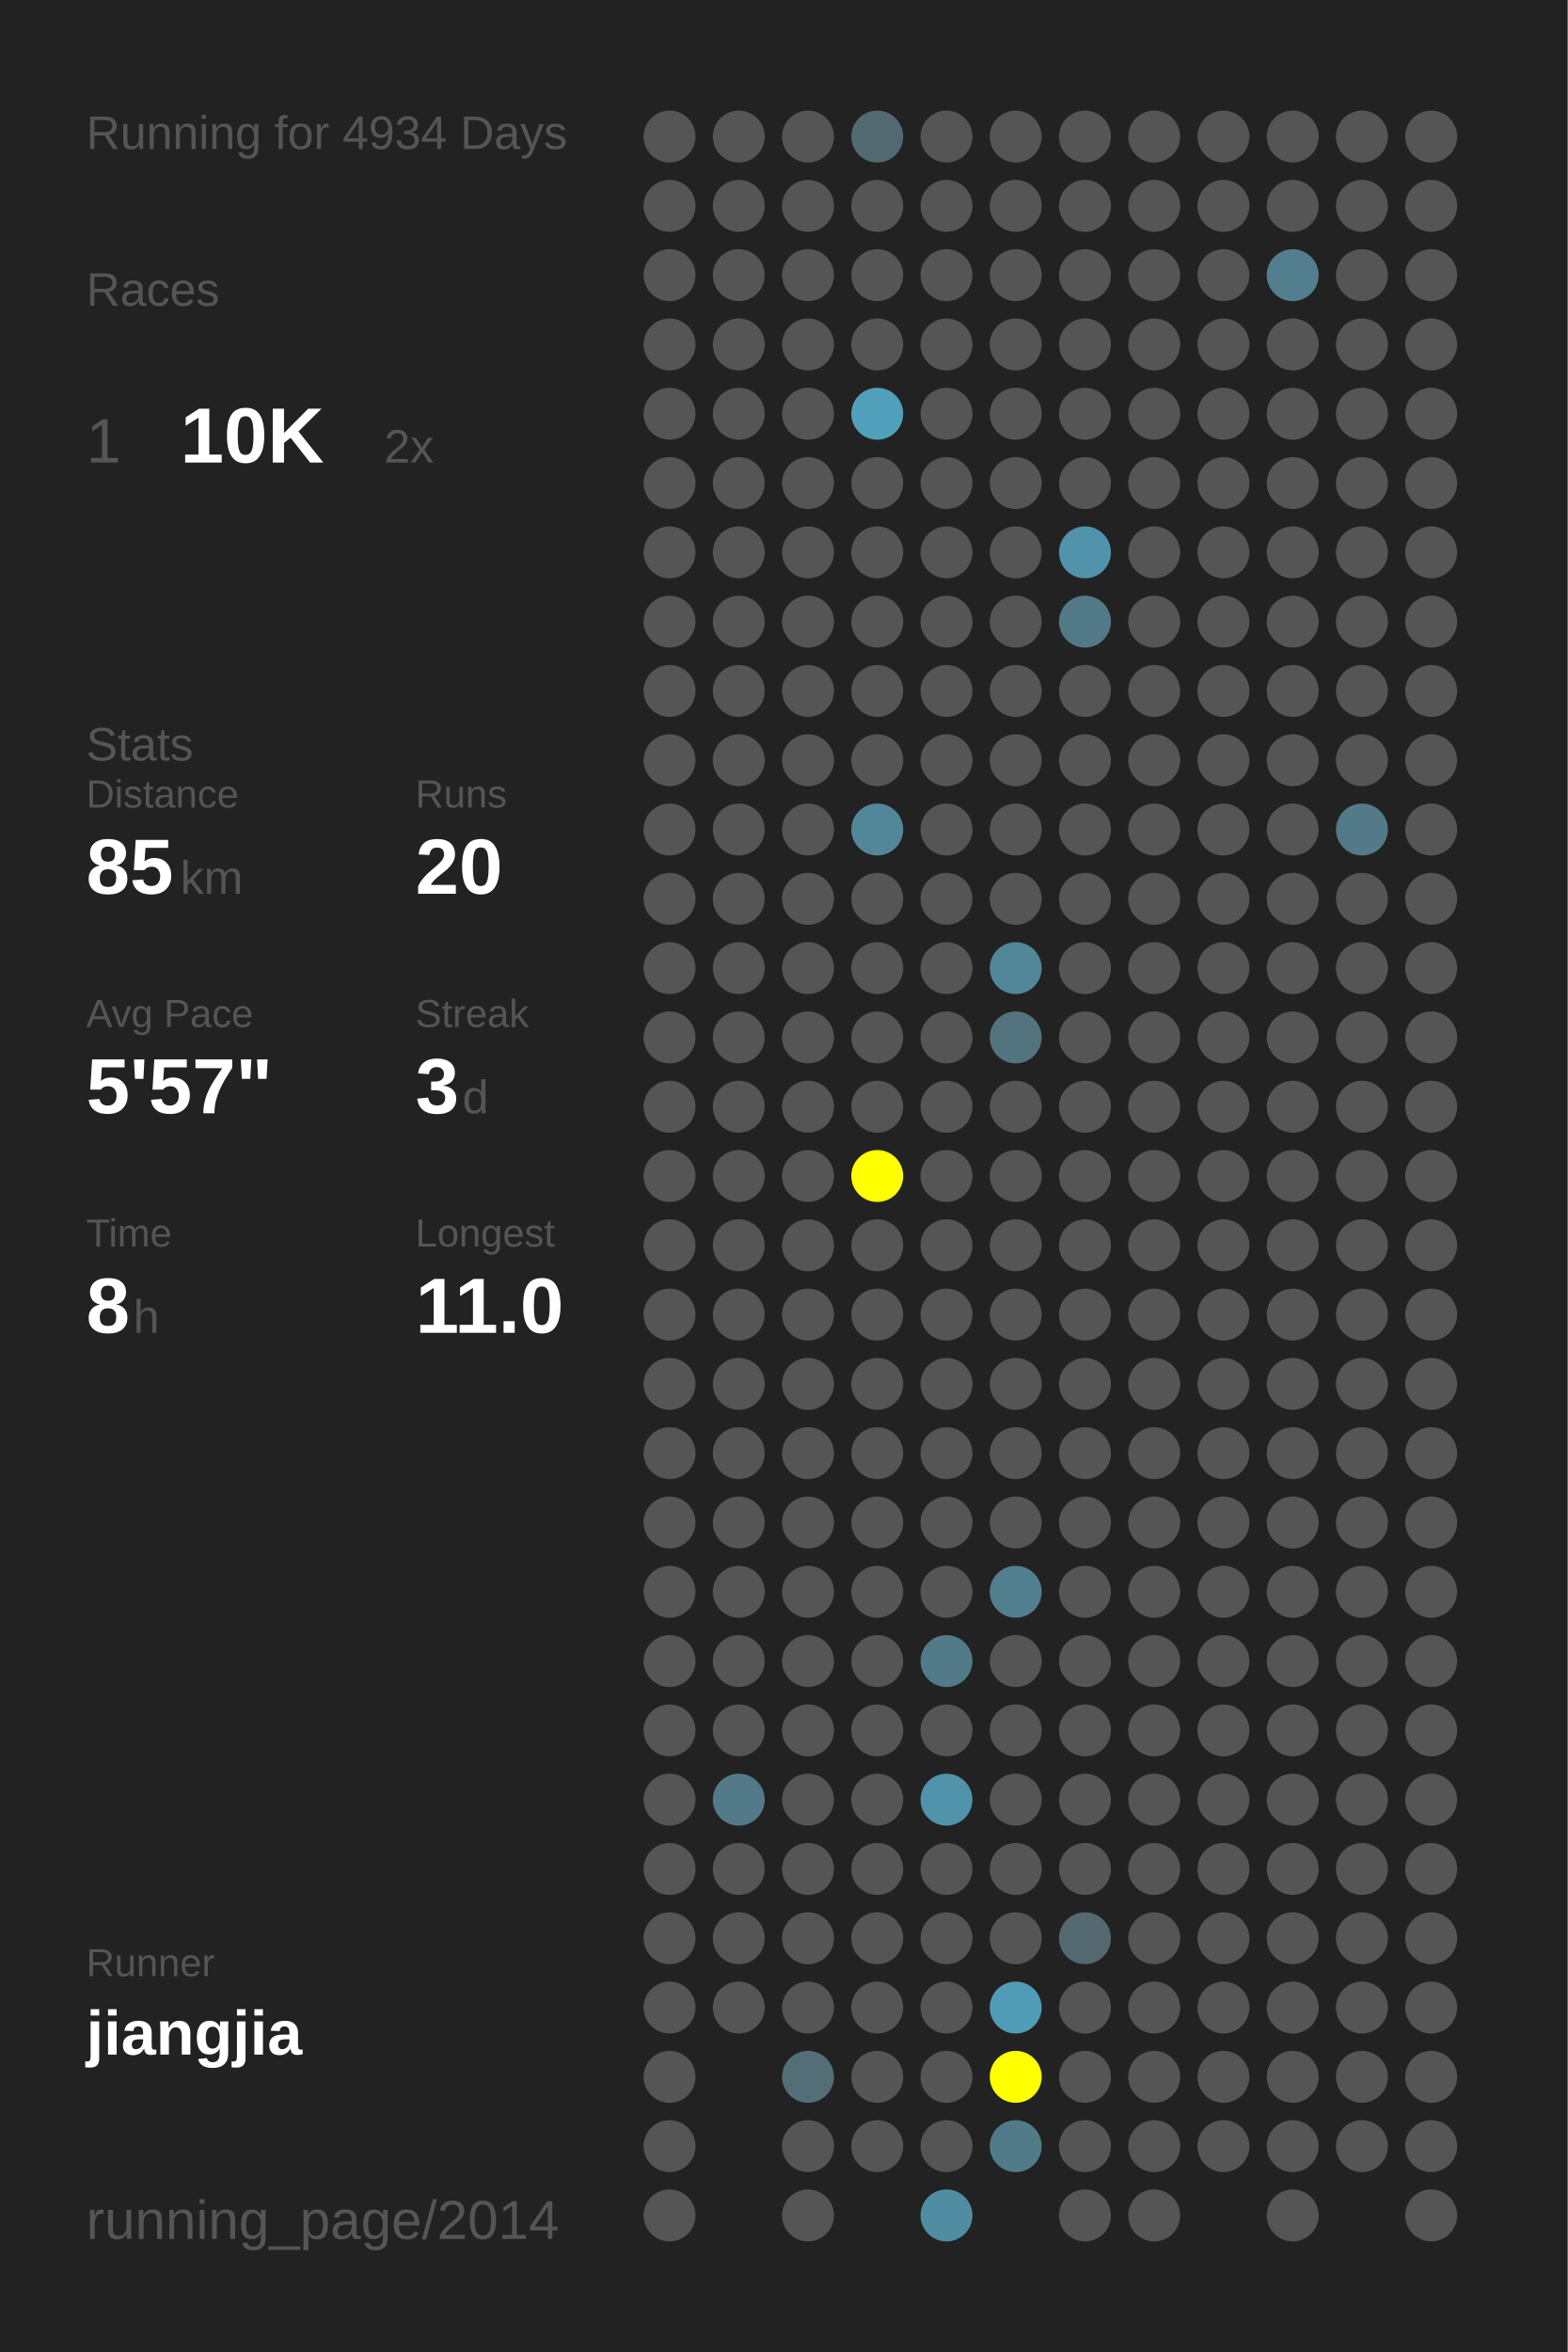
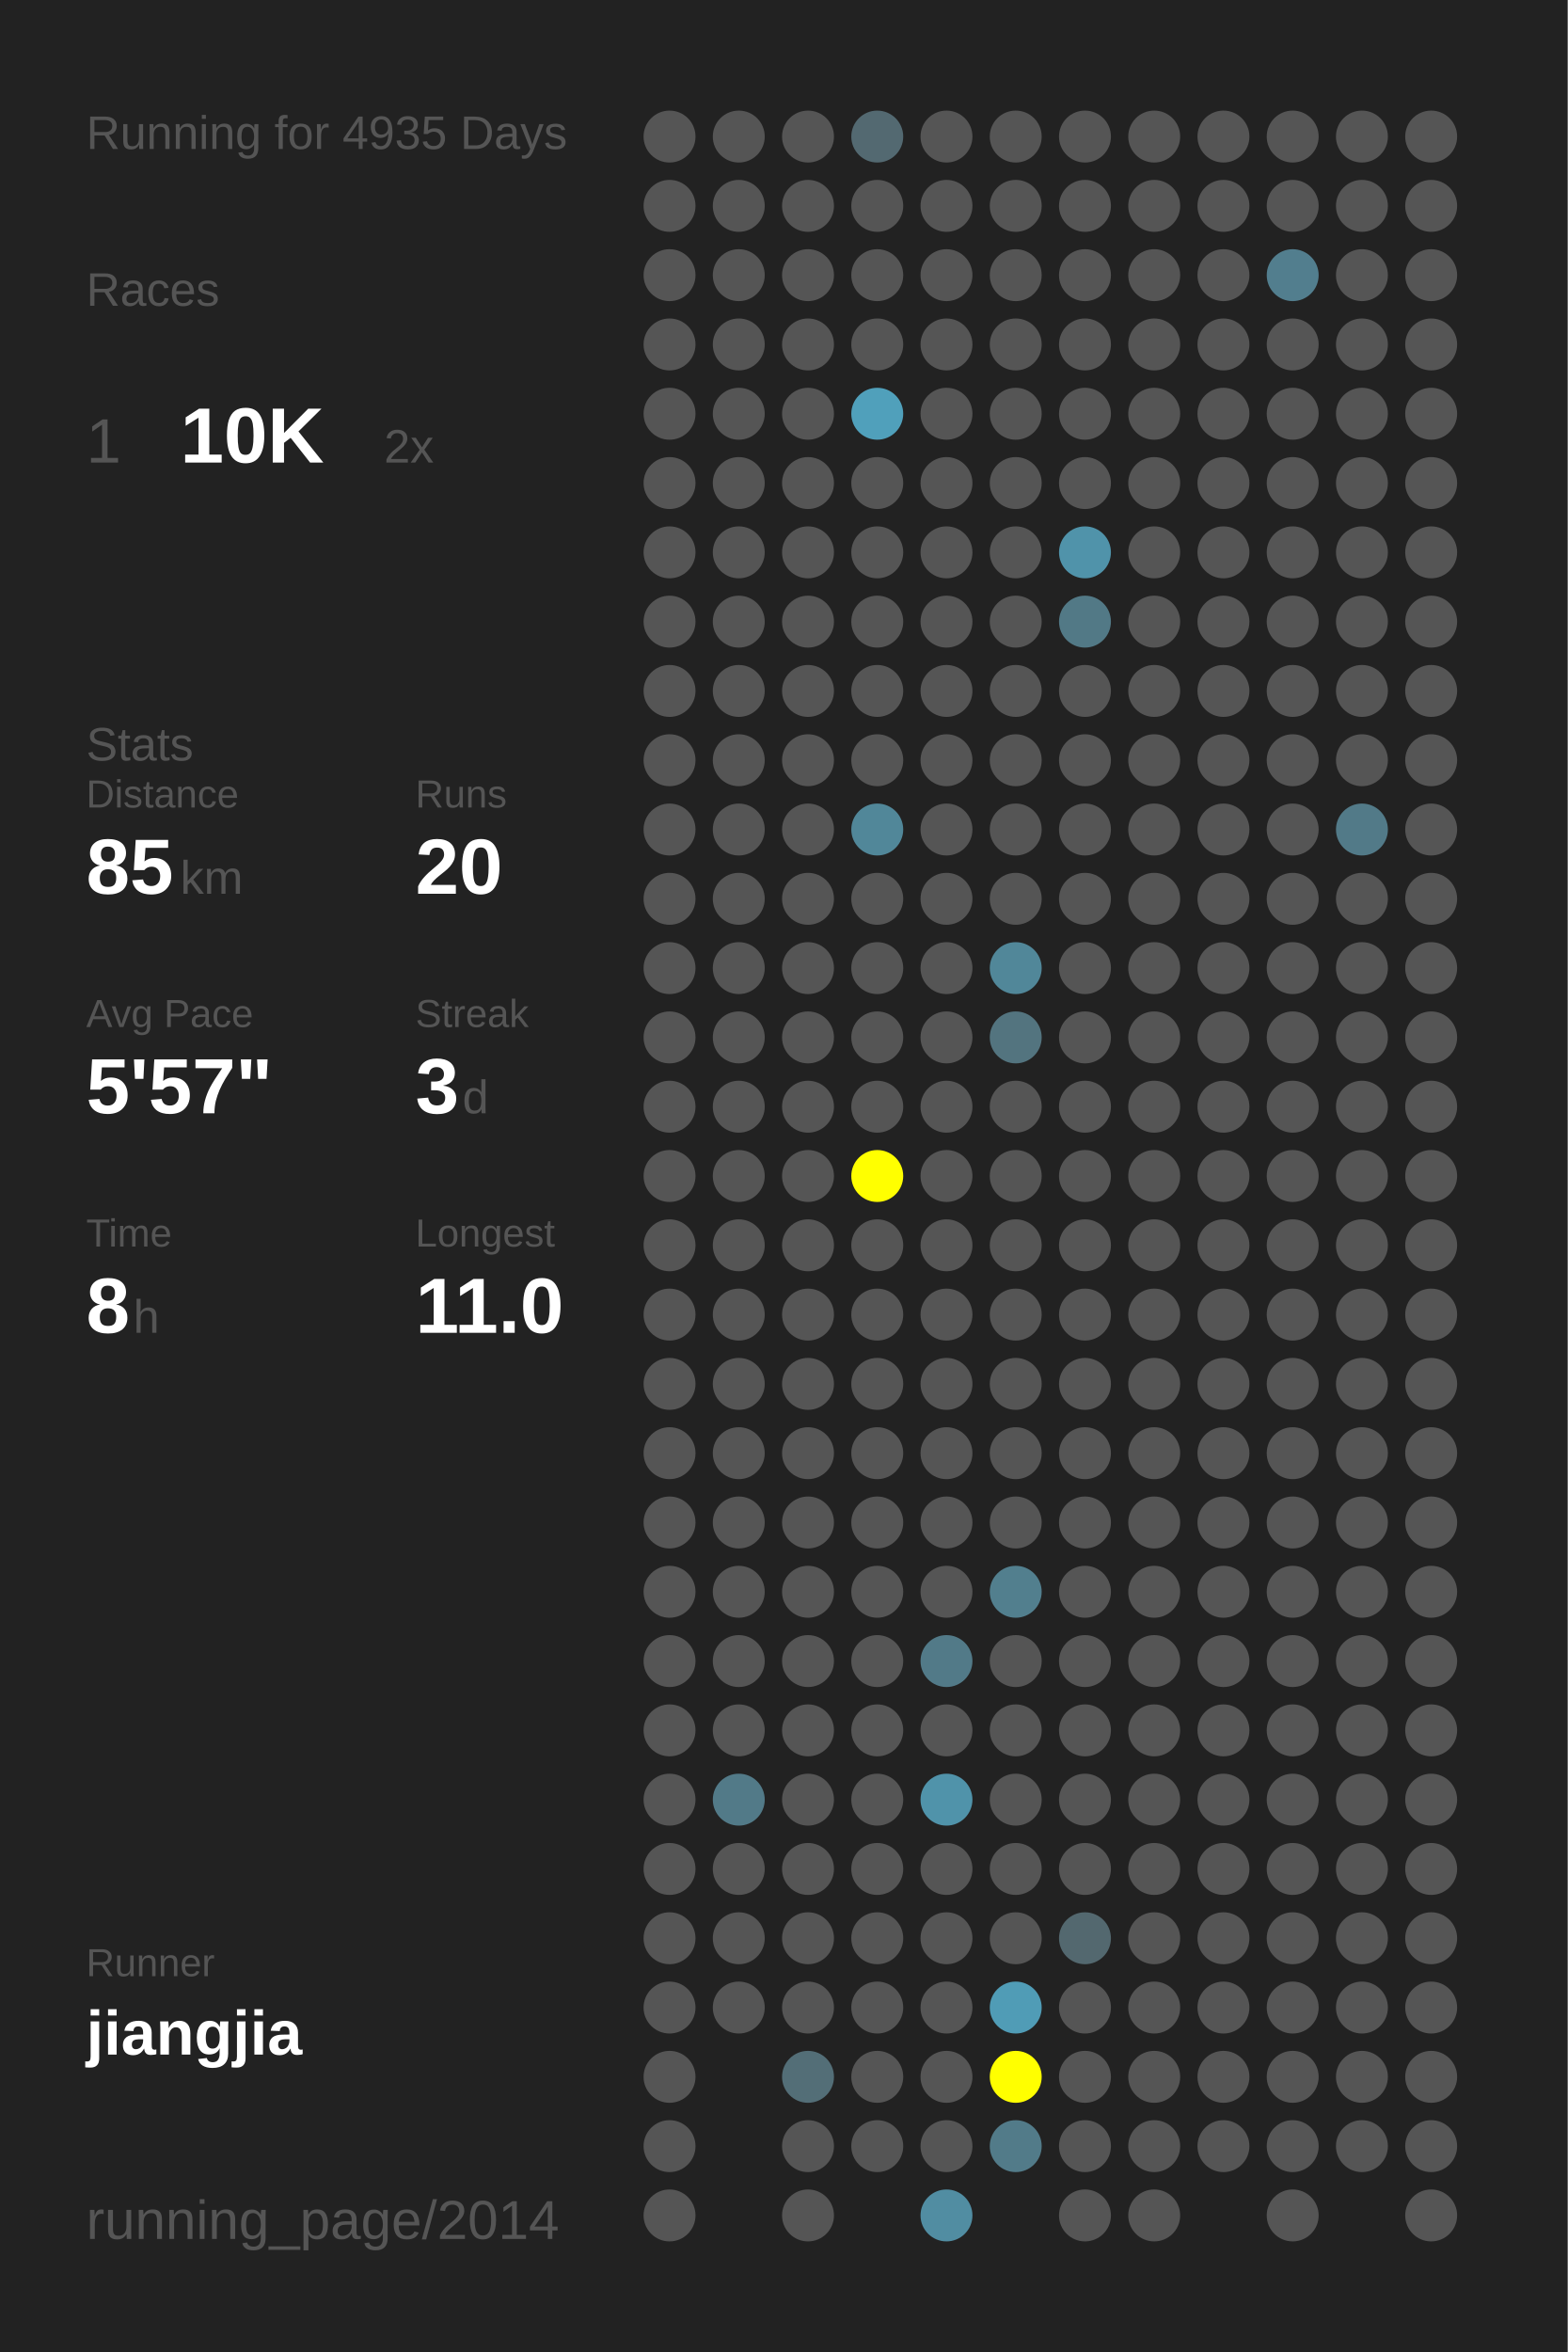
<svg xmlns="http://www.w3.org/2000/svg" baseProfile="full" height="300mm" version="1.1" viewBox="0,0,200,300" width="200mm">
  <defs />
  <rect fill="#222222" height="300" width="200" x="0" y="0" />
-   <text fill="#555555" style="font-size:6px; font-family:Arial;" x="11" y="19">Running for 4934 Days</text>
+   <text fill="#555555" style="font-size:6px; font-family:Arial;" x="11" y="19">Running for 4935 Days</text>
  <text fill="#555555" style="font-size:6px; font-family:Arial;" x="11" y="39">Races</text>
  <text fill="#555555" style="font-size:8px; font-family:Arial;" x="11" y="59">1</text>
  <text fill="#FFFFFF" style="font-size:10px; font-family:Arial; font-weight:bold;" x="23" y="59">10K</text>
  <text fill="#555555" style="font-size:6px; font-family:Arial;" x="49" y="59">2x</text>
  <text fill="#555555" style="font-size:6px; font-family:Arial;" x="11" y="97">Stats</text>
  <text fill="#555555" style="font-size:5px; font-family:Arial;" x="11" y="103">Distance</text>
  <text fill="#FFFFFF" style="font-size:10px; font-family:Arial; font-weight:bold;" x="11" y="114">85</text>
  <text fill="#555555" style="font-size:6px; font-family:Arial;" x="23" y="114">km</text>
  <text fill="#555555" style="font-size:5px; font-family:Arial;" x="53" y="103">Runs</text>
  <text fill="#FFFFFF" style="font-size:10px; font-family:Arial; font-weight:bold;" x="53" y="114">20</text>
  <text fill="#555555" style="font-size:5px; font-family:Arial;" x="11" y="131">Avg Pace</text>
  <text fill="#FFFFFF" style="font-size:10px; font-family:Arial; font-weight:bold;" x="11" y="142">5'57"</text>
  <text fill="#555555" style="font-size:5px; font-family:Arial;" x="53" y="131">Streak</text>
  <text fill="#FFFFFF" style="font-size:10px; font-family:Arial; font-weight:bold;" x="53" y="142">3</text>
  <text fill="#555555" style="font-size:6px; font-family:Arial;" x="59" y="142">d</text>
  <text fill="#555555" style="font-size:5px; font-family:Arial;" x="11" y="159">Time</text>
  <text fill="#FFFFFF" style="font-size:10px; font-family:Arial; font-weight:bold;" x="11" y="170">8</text>
  <text fill="#555555" style="font-size:6px; font-family:Arial;" x="17" y="170">h</text>
  <text fill="#555555" style="font-size:5px; font-family:Arial;" x="53" y="159">Longest</text>
  <text fill="#FFFFFF" style="font-size:10px; font-family:Arial; font-weight:bold;" x="53" y="170">11.0</text>
  <text fill="#555555" style="font-size:5px; font-family:Arial;" x="11" y="252.065">Runner</text>
  <text fill="#FFFFFF" style="font-size:8px; font-family:Arial; font-weight:bold;" x="11" y="262.065">jiangjia</text>
  <text fill="#555555" style="font-size:7px; font-family:Arial;" x="11" y="285.581">running_page/2014</text>
  <circle cx="85.417" cy="17.419" fill="#555555" r="3.312" />
  <circle cx="85.417" cy="26.258" fill="#555555" r="3.312" />
  <circle cx="85.417" cy="35.097" fill="#555555" r="3.312" />
  <circle cx="85.417" cy="43.935" fill="#555555" r="3.312" />
  <circle cx="85.417" cy="52.774" fill="#555555" r="3.312" />
  <circle cx="85.417" cy="61.613" fill="#555555" r="3.312" />
  <circle cx="85.417" cy="70.452" fill="#555555" r="3.312" />
  <circle cx="85.417" cy="79.29" fill="#555555" r="3.312" />
  <circle cx="85.417" cy="88.129" fill="#555555" r="3.312" />
  <circle cx="85.417" cy="96.968" fill="#555555" r="3.312" />
  <circle cx="85.417" cy="105.806" fill="#555555" r="3.312" />
  <circle cx="85.417" cy="114.645" fill="#555555" r="3.312" />
  <circle cx="85.417" cy="123.484" fill="#555555" r="3.312" />
  <circle cx="85.417" cy="132.323" fill="#555555" r="3.312" />
  <circle cx="85.417" cy="141.161" fill="#555555" r="3.312" />
  <circle cx="85.417" cy="150" fill="#555555" r="3.312" />
  <circle cx="85.417" cy="158.839" fill="#555555" r="3.312" />
  <circle cx="85.417" cy="167.677" fill="#555555" r="3.312" />
  <circle cx="85.417" cy="176.516" fill="#555555" r="3.312" />
  <circle cx="85.417" cy="185.355" fill="#555555" r="3.312" />
  <circle cx="85.417" cy="194.194" fill="#555555" r="3.312" />
  <circle cx="85.417" cy="203.032" fill="#555555" r="3.312" />
  <circle cx="85.417" cy="211.871" fill="#555555" r="3.312" />
  <circle cx="85.417" cy="220.71" fill="#555555" r="3.312" />
  <circle cx="85.417" cy="229.548" fill="#555555" r="3.312" />
  <circle cx="85.417" cy="238.387" fill="#555555" r="3.312" />
  <circle cx="85.417" cy="247.226" fill="#555555" r="3.312" />
  <circle cx="85.417" cy="256.065" fill="#555555" r="3.312" />
  <circle cx="85.417" cy="264.903" fill="#555555" r="3.312" />
  <circle cx="85.417" cy="273.742" fill="#555555" r="3.312" />
  <circle cx="85.417" cy="282.581" fill="#555555" r="3.312" />
  <circle cx="94.25" cy="17.419" fill="#555555" r="3.312" />
  <circle cx="94.25" cy="26.258" fill="#555555" r="3.312" />
  <circle cx="94.25" cy="35.097" fill="#555555" r="3.312" />
  <circle cx="94.25" cy="43.935" fill="#555555" r="3.312" />
  <circle cx="94.25" cy="52.774" fill="#555555" r="3.312" />
  <circle cx="94.25" cy="61.613" fill="#555555" r="3.312" />
  <circle cx="94.25" cy="70.452" fill="#555555" r="3.312" />
  <circle cx="94.25" cy="79.29" fill="#555555" r="3.312" />
  <circle cx="94.25" cy="88.129" fill="#555555" r="3.312" />
  <circle cx="94.25" cy="96.968" fill="#555555" r="3.312" />
  <circle cx="94.25" cy="105.806" fill="#555555" r="3.312" />
  <circle cx="94.25" cy="114.645" fill="#555555" r="3.312" />
  <circle cx="94.25" cy="123.484" fill="#555555" r="3.312" />
  <circle cx="94.25" cy="132.323" fill="#555555" r="3.312" />
  <circle cx="94.25" cy="141.161" fill="#555555" r="3.312" />
  <circle cx="94.25" cy="150" fill="#555555" r="3.312" />
  <circle cx="94.25" cy="158.839" fill="#555555" r="3.312" />
  <circle cx="94.25" cy="167.677" fill="#555555" r="3.312" />
  <circle cx="94.25" cy="176.516" fill="#555555" r="3.312" />
  <circle cx="94.25" cy="185.355" fill="#555555" r="3.312" />
  <circle cx="94.25" cy="194.194" fill="#555555" r="3.312" />
  <circle cx="94.25" cy="203.032" fill="#555555" r="3.312" />
  <circle cx="94.25" cy="211.871" fill="#555555" r="3.312" />
  <circle cx="94.25" cy="220.71" fill="#555555" r="3.312" />
  <circle cx="94.25" cy="229.548" fill="#527a88" r="3.312" />
  <circle cx="94.25" cy="238.387" fill="#555555" r="3.312" />
  <circle cx="94.25" cy="247.226" fill="#555555" r="3.312" />
  <circle cx="94.25" cy="256.065" fill="#555555" r="3.312" />
  <circle cx="103.083" cy="17.419" fill="#555555" r="3.312" />
  <circle cx="103.083" cy="26.258" fill="#555555" r="3.312" />
  <circle cx="103.083" cy="35.097" fill="#555555" r="3.312" />
  <circle cx="103.083" cy="43.935" fill="#555555" r="3.312" />
  <circle cx="103.083" cy="52.774" fill="#555555" r="3.312" />
  <circle cx="103.083" cy="61.613" fill="#555555" r="3.312" />
  <circle cx="103.083" cy="70.452" fill="#555555" r="3.312" />
  <circle cx="103.083" cy="79.29" fill="#555555" r="3.312" />
  <circle cx="103.083" cy="88.129" fill="#555555" r="3.312" />
  <circle cx="103.083" cy="96.968" fill="#555555" r="3.312" />
  <circle cx="103.083" cy="105.806" fill="#555555" r="3.312" />
  <circle cx="103.083" cy="114.645" fill="#555555" r="3.312" />
  <circle cx="103.083" cy="123.484" fill="#555555" r="3.312" />
  <circle cx="103.083" cy="132.323" fill="#555555" r="3.312" />
  <circle cx="103.083" cy="141.161" fill="#555555" r="3.312" />
  <circle cx="103.083" cy="150" fill="#555555" r="3.312" />
  <circle cx="103.083" cy="158.839" fill="#555555" r="3.312" />
  <circle cx="103.083" cy="167.677" fill="#555555" r="3.312" />
  <circle cx="103.083" cy="176.516" fill="#555555" r="3.312" />
  <circle cx="103.083" cy="185.355" fill="#555555" r="3.312" />
  <circle cx="103.083" cy="194.194" fill="#555555" r="3.312" />
  <circle cx="103.083" cy="203.032" fill="#555555" r="3.312" />
  <circle cx="103.083" cy="211.871" fill="#555555" r="3.312" />
  <circle cx="103.083" cy="220.71" fill="#555555" r="3.312" />
  <circle cx="103.083" cy="229.548" fill="#555555" r="3.312" />
  <circle cx="103.083" cy="238.387" fill="#555555" r="3.312" />
  <circle cx="103.083" cy="247.226" fill="#555555" r="3.312" />
  <circle cx="103.083" cy="256.065" fill="#555555" r="3.312" />
  <circle cx="103.083" cy="264.903" fill="#536e77" r="3.312" />
  <circle cx="103.083" cy="273.742" fill="#555555" r="3.312" />
  <circle cx="103.083" cy="282.581" fill="#555555" r="3.312" />
  <circle cx="111.917" cy="17.419" fill="#536971" r="3.312" />
  <circle cx="111.917" cy="26.258" fill="#555555" r="3.312" />
  <circle cx="111.917" cy="35.097" fill="#555555" r="3.312" />
  <circle cx="111.917" cy="43.935" fill="#555555" r="3.312" />
  <circle cx="111.917" cy="52.774" fill="#50a0bb" r="3.312" />
  <circle cx="111.917" cy="61.613" fill="#555555" r="3.312" />
  <circle cx="111.917" cy="70.452" fill="#555555" r="3.312" />
  <circle cx="111.917" cy="79.29" fill="#555555" r="3.312" />
  <circle cx="111.917" cy="88.129" fill="#555555" r="3.312" />
  <circle cx="111.917" cy="96.968" fill="#555555" r="3.312" />
  <circle cx="111.917" cy="105.806" fill="#518799" r="3.312" />
  <circle cx="111.917" cy="114.645" fill="#555555" r="3.312" />
  <circle cx="111.917" cy="123.484" fill="#555555" r="3.312" />
  <circle cx="111.917" cy="132.323" fill="#555555" r="3.312" />
  <circle cx="111.917" cy="141.161" fill="#555555" r="3.312" />
  <circle cx="111.917" cy="150" fill="#FFFF00" r="3.312" />
  <circle cx="111.917" cy="158.839" fill="#555555" r="3.312" />
  <circle cx="111.917" cy="167.677" fill="#555555" r="3.312" />
  <circle cx="111.917" cy="176.516" fill="#555555" r="3.312" />
  <circle cx="111.917" cy="185.355" fill="#555555" r="3.312" />
  <circle cx="111.917" cy="194.194" fill="#555555" r="3.312" />
  <circle cx="111.917" cy="203.032" fill="#555555" r="3.312" />
  <circle cx="111.917" cy="211.871" fill="#555555" r="3.312" />
  <circle cx="111.917" cy="220.71" fill="#555555" r="3.312" />
  <circle cx="111.917" cy="229.548" fill="#555555" r="3.312" />
  <circle cx="111.917" cy="238.387" fill="#555555" r="3.312" />
  <circle cx="111.917" cy="247.226" fill="#555555" r="3.312" />
  <circle cx="111.917" cy="256.065" fill="#555555" r="3.312" />
  <circle cx="111.917" cy="264.903" fill="#555555" r="3.312" />
  <circle cx="111.917" cy="273.742" fill="#555555" r="3.312" />
  <circle cx="120.75" cy="17.419" fill="#555555" r="3.312" />
  <circle cx="120.75" cy="26.258" fill="#555555" r="3.312" />
  <circle cx="120.75" cy="35.097" fill="#555555" r="3.312" />
  <circle cx="120.75" cy="43.935" fill="#555555" r="3.312" />
  <circle cx="120.75" cy="52.774" fill="#555555" r="3.312" />
  <circle cx="120.75" cy="61.613" fill="#555555" r="3.312" />
  <circle cx="120.75" cy="70.452" fill="#555555" r="3.312" />
  <circle cx="120.75" cy="79.29" fill="#555555" r="3.312" />
  <circle cx="120.75" cy="88.129" fill="#555555" r="3.312" />
  <circle cx="120.75" cy="96.968" fill="#555555" r="3.312" />
  <circle cx="120.75" cy="105.806" fill="#555555" r="3.312" />
  <circle cx="120.75" cy="114.645" fill="#555555" r="3.312" />
  <circle cx="120.75" cy="123.484" fill="#555555" r="3.312" />
  <circle cx="120.75" cy="132.323" fill="#555555" r="3.312" />
  <circle cx="120.75" cy="141.161" fill="#555555" r="3.312" />
  <circle cx="120.75" cy="150" fill="#555555" r="3.312" />
  <circle cx="120.75" cy="158.839" fill="#555555" r="3.312" />
  <circle cx="120.75" cy="167.677" fill="#555555" r="3.312" />
  <circle cx="120.75" cy="176.516" fill="#555555" r="3.312" />
  <circle cx="120.75" cy="185.355" fill="#555555" r="3.312" />
  <circle cx="120.75" cy="194.194" fill="#555555" r="3.312" />
  <circle cx="120.75" cy="203.032" fill="#555555" r="3.312" />
  <circle cx="120.75" cy="211.871" fill="#527a88" r="3.312" />
  <circle cx="120.75" cy="220.71" fill="#555555" r="3.312" />
  <circle cx="120.75" cy="229.548" fill="#5093aa" r="3.312" />
  <circle cx="120.75" cy="238.387" fill="#555555" r="3.312" />
  <circle cx="120.75" cy="247.226" fill="#555555" r="3.312" />
  <circle cx="120.75" cy="256.065" fill="#555555" r="3.312" />
  <circle cx="120.75" cy="264.903" fill="#555555" r="3.312" />
  <circle cx="120.75" cy="273.742" fill="#555555" r="3.312" />
  <circle cx="120.75" cy="282.581" fill="#518da2" r="3.312" />
  <circle cx="129.583" cy="17.419" fill="#555555" r="3.312" />
  <circle cx="129.583" cy="26.258" fill="#555555" r="3.312" />
  <circle cx="129.583" cy="35.097" fill="#555555" r="3.312" />
  <circle cx="129.583" cy="43.935" fill="#555555" r="3.312" />
  <circle cx="129.583" cy="52.774" fill="#555555" r="3.312" />
  <circle cx="129.583" cy="61.613" fill="#555555" r="3.312" />
  <circle cx="129.583" cy="70.452" fill="#555555" r="3.312" />
  <circle cx="129.583" cy="79.29" fill="#555555" r="3.312" />
  <circle cx="129.583" cy="88.129" fill="#555555" r="3.312" />
  <circle cx="129.583" cy="96.968" fill="#555555" r="3.312" />
  <circle cx="129.583" cy="105.806" fill="#555555" r="3.312" />
  <circle cx="129.583" cy="114.645" fill="#555555" r="3.312" />
  <circle cx="129.583" cy="123.484" fill="#518799" r="3.312" />
  <circle cx="129.583" cy="132.323" fill="#53747f" r="3.312" />
  <circle cx="129.583" cy="141.161" fill="#555555" r="3.312" />
  <circle cx="129.583" cy="150" fill="#555555" r="3.312" />
  <circle cx="129.583" cy="158.839" fill="#555555" r="3.312" />
  <circle cx="129.583" cy="167.677" fill="#555555" r="3.312" />
  <circle cx="129.583" cy="176.516" fill="#555555" r="3.312" />
  <circle cx="129.583" cy="185.355" fill="#555555" r="3.312" />
  <circle cx="129.583" cy="194.194" fill="#555555" r="3.312" />
  <circle cx="129.583" cy="203.032" fill="#527f8e" r="3.312" />
  <circle cx="129.583" cy="211.871" fill="#555555" r="3.312" />
  <circle cx="129.583" cy="220.71" fill="#555555" r="3.312" />
  <circle cx="129.583" cy="229.548" fill="#555555" r="3.312" />
  <circle cx="129.583" cy="238.387" fill="#555555" r="3.312" />
  <circle cx="129.583" cy="247.226" fill="#555555" r="3.312" />
  <circle cx="129.583" cy="256.065" fill="#509cb6" r="3.312" />
  <circle cx="129.583" cy="264.903" fill="#FFFF00" r="3.312" />
  <circle cx="129.583" cy="273.742" fill="#527b89" r="3.312" />
  <circle cx="138.417" cy="17.419" fill="#555555" r="3.312" />
  <circle cx="138.417" cy="26.258" fill="#555555" r="3.312" />
  <circle cx="138.417" cy="35.097" fill="#555555" r="3.312" />
  <circle cx="138.417" cy="43.935" fill="#555555" r="3.312" />
  <circle cx="138.417" cy="52.774" fill="#555555" r="3.312" />
  <circle cx="138.417" cy="61.613" fill="#555555" r="3.312" />
  <circle cx="138.417" cy="70.452" fill="#5093aa" r="3.312" />
  <circle cx="138.417" cy="79.29" fill="#527986" r="3.312" />
  <circle cx="138.417" cy="88.129" fill="#555555" r="3.312" />
  <circle cx="138.417" cy="96.968" fill="#555555" r="3.312" />
  <circle cx="138.417" cy="105.806" fill="#555555" r="3.312" />
  <circle cx="138.417" cy="114.645" fill="#555555" r="3.312" />
  <circle cx="138.417" cy="123.484" fill="#555555" r="3.312" />
  <circle cx="138.417" cy="132.323" fill="#555555" r="3.312" />
  <circle cx="138.417" cy="141.161" fill="#555555" r="3.312" />
  <circle cx="138.417" cy="150" fill="#555555" r="3.312" />
  <circle cx="138.417" cy="158.839" fill="#555555" r="3.312" />
  <circle cx="138.417" cy="167.677" fill="#555555" r="3.312" />
  <circle cx="138.417" cy="176.516" fill="#555555" r="3.312" />
  <circle cx="138.417" cy="185.355" fill="#555555" r="3.312" />
  <circle cx="138.417" cy="194.194" fill="#555555" r="3.312" />
  <circle cx="138.417" cy="203.032" fill="#555555" r="3.312" />
  <circle cx="138.417" cy="211.871" fill="#555555" r="3.312" />
  <circle cx="138.417" cy="220.71" fill="#555555" r="3.312" />
  <circle cx="138.417" cy="229.548" fill="#555555" r="3.312" />
  <circle cx="138.417" cy="238.387" fill="#555555" r="3.312" />
  <circle cx="138.417" cy="247.226" fill="#53686f" r="3.312" />
  <circle cx="138.417" cy="256.065" fill="#555555" r="3.312" />
  <circle cx="138.417" cy="264.903" fill="#555555" r="3.312" />
  <circle cx="138.417" cy="273.742" fill="#555555" r="3.312" />
  <circle cx="138.417" cy="282.581" fill="#555555" r="3.312" />
  <circle cx="147.25" cy="17.419" fill="#555555" r="3.312" />
  <circle cx="147.25" cy="26.258" fill="#555555" r="3.312" />
  <circle cx="147.25" cy="35.097" fill="#555555" r="3.312" />
  <circle cx="147.25" cy="43.935" fill="#555555" r="3.312" />
  <circle cx="147.25" cy="52.774" fill="#555555" r="3.312" />
  <circle cx="147.25" cy="61.613" fill="#555555" r="3.312" />
  <circle cx="147.25" cy="70.452" fill="#555555" r="3.312" />
  <circle cx="147.25" cy="79.29" fill="#555555" r="3.312" />
  <circle cx="147.25" cy="88.129" fill="#555555" r="3.312" />
  <circle cx="147.25" cy="96.968" fill="#555555" r="3.312" />
  <circle cx="147.25" cy="105.806" fill="#555555" r="3.312" />
  <circle cx="147.25" cy="114.645" fill="#555555" r="3.312" />
  <circle cx="147.25" cy="123.484" fill="#555555" r="3.312" />
  <circle cx="147.25" cy="132.323" fill="#555555" r="3.312" />
  <circle cx="147.25" cy="141.161" fill="#555555" r="3.312" />
  <circle cx="147.25" cy="150" fill="#555555" r="3.312" />
  <circle cx="147.25" cy="158.839" fill="#555555" r="3.312" />
  <circle cx="147.25" cy="167.677" fill="#555555" r="3.312" />
  <circle cx="147.25" cy="176.516" fill="#555555" r="3.312" />
  <circle cx="147.25" cy="185.355" fill="#555555" r="3.312" />
  <circle cx="147.25" cy="194.194" fill="#555555" r="3.312" />
  <circle cx="147.25" cy="203.032" fill="#555555" r="3.312" />
  <circle cx="147.25" cy="211.871" fill="#555555" r="3.312" />
  <circle cx="147.25" cy="220.71" fill="#555555" r="3.312" />
  <circle cx="147.25" cy="229.548" fill="#555555" r="3.312" />
  <circle cx="147.25" cy="238.387" fill="#555555" r="3.312" />
  <circle cx="147.25" cy="247.226" fill="#555555" r="3.312" />
  <circle cx="147.25" cy="256.065" fill="#555555" r="3.312" />
  <circle cx="147.25" cy="264.903" fill="#555555" r="3.312" />
  <circle cx="147.25" cy="273.742" fill="#555555" r="3.312" />
  <circle cx="147.25" cy="282.581" fill="#555555" r="3.312" />
  <circle cx="156.083" cy="17.419" fill="#555555" r="3.312" />
  <circle cx="156.083" cy="26.258" fill="#555555" r="3.312" />
  <circle cx="156.083" cy="35.097" fill="#555555" r="3.312" />
  <circle cx="156.083" cy="43.935" fill="#555555" r="3.312" />
  <circle cx="156.083" cy="52.774" fill="#555555" r="3.312" />
  <circle cx="156.083" cy="61.613" fill="#555555" r="3.312" />
  <circle cx="156.083" cy="70.452" fill="#555555" r="3.312" />
  <circle cx="156.083" cy="79.29" fill="#555555" r="3.312" />
  <circle cx="156.083" cy="88.129" fill="#555555" r="3.312" />
  <circle cx="156.083" cy="96.968" fill="#555555" r="3.312" />
  <circle cx="156.083" cy="105.806" fill="#555555" r="3.312" />
  <circle cx="156.083" cy="114.645" fill="#555555" r="3.312" />
  <circle cx="156.083" cy="123.484" fill="#555555" r="3.312" />
  <circle cx="156.083" cy="132.323" fill="#555555" r="3.312" />
  <circle cx="156.083" cy="141.161" fill="#555555" r="3.312" />
  <circle cx="156.083" cy="150" fill="#555555" r="3.312" />
  <circle cx="156.083" cy="158.839" fill="#555555" r="3.312" />
  <circle cx="156.083" cy="167.677" fill="#555555" r="3.312" />
  <circle cx="156.083" cy="176.516" fill="#555555" r="3.312" />
  <circle cx="156.083" cy="185.355" fill="#555555" r="3.312" />
  <circle cx="156.083" cy="194.194" fill="#555555" r="3.312" />
  <circle cx="156.083" cy="203.032" fill="#555555" r="3.312" />
  <circle cx="156.083" cy="211.871" fill="#555555" r="3.312" />
  <circle cx="156.083" cy="220.71" fill="#555555" r="3.312" />
  <circle cx="156.083" cy="229.548" fill="#555555" r="3.312" />
  <circle cx="156.083" cy="238.387" fill="#555555" r="3.312" />
  <circle cx="156.083" cy="247.226" fill="#555555" r="3.312" />
  <circle cx="156.083" cy="256.065" fill="#555555" r="3.312" />
  <circle cx="156.083" cy="264.903" fill="#555555" r="3.312" />
  <circle cx="156.083" cy="273.742" fill="#555555" r="3.312" />
  <circle cx="164.917" cy="17.419" fill="#555555" r="3.312" />
  <circle cx="164.917" cy="26.258" fill="#555555" r="3.312" />
  <circle cx="164.917" cy="35.097" fill="#527e8e" r="3.312" />
  <circle cx="164.917" cy="43.935" fill="#555555" r="3.312" />
  <circle cx="164.917" cy="52.774" fill="#555555" r="3.312" />
  <circle cx="164.917" cy="61.613" fill="#555555" r="3.312" />
  <circle cx="164.917" cy="70.452" fill="#555555" r="3.312" />
  <circle cx="164.917" cy="79.29" fill="#555555" r="3.312" />
  <circle cx="164.917" cy="88.129" fill="#555555" r="3.312" />
  <circle cx="164.917" cy="96.968" fill="#555555" r="3.312" />
  <circle cx="164.917" cy="105.806" fill="#555555" r="3.312" />
  <circle cx="164.917" cy="114.645" fill="#555555" r="3.312" />
  <circle cx="164.917" cy="123.484" fill="#555555" r="3.312" />
  <circle cx="164.917" cy="132.323" fill="#555555" r="3.312" />
  <circle cx="164.917" cy="141.161" fill="#555555" r="3.312" />
  <circle cx="164.917" cy="150" fill="#555555" r="3.312" />
  <circle cx="164.917" cy="158.839" fill="#555555" r="3.312" />
  <circle cx="164.917" cy="167.677" fill="#555555" r="3.312" />
  <circle cx="164.917" cy="176.516" fill="#555555" r="3.312" />
  <circle cx="164.917" cy="185.355" fill="#555555" r="3.312" />
  <circle cx="164.917" cy="194.194" fill="#555555" r="3.312" />
  <circle cx="164.917" cy="203.032" fill="#555555" r="3.312" />
  <circle cx="164.917" cy="211.871" fill="#555555" r="3.312" />
  <circle cx="164.917" cy="220.71" fill="#555555" r="3.312" />
  <circle cx="164.917" cy="229.548" fill="#555555" r="3.312" />
  <circle cx="164.917" cy="238.387" fill="#555555" r="3.312" />
  <circle cx="164.917" cy="247.226" fill="#555555" r="3.312" />
  <circle cx="164.917" cy="256.065" fill="#555555" r="3.312" />
  <circle cx="164.917" cy="264.903" fill="#555555" r="3.312" />
  <circle cx="164.917" cy="273.742" fill="#555555" r="3.312" />
  <circle cx="164.917" cy="282.581" fill="#555555" r="3.312" />
  <circle cx="173.75" cy="17.419" fill="#555555" r="3.312" />
  <circle cx="173.75" cy="26.258" fill="#555555" r="3.312" />
  <circle cx="173.75" cy="35.097" fill="#555555" r="3.312" />
  <circle cx="173.75" cy="43.935" fill="#555555" r="3.312" />
  <circle cx="173.75" cy="52.774" fill="#555555" r="3.312" />
  <circle cx="173.75" cy="61.613" fill="#555555" r="3.312" />
  <circle cx="173.75" cy="70.452" fill="#555555" r="3.312" />
  <circle cx="173.75" cy="79.29" fill="#555555" r="3.312" />
  <circle cx="173.75" cy="88.129" fill="#555555" r="3.312" />
  <circle cx="173.75" cy="96.968" fill="#555555" r="3.312" />
  <circle cx="173.75" cy="105.806" fill="#527a88" r="3.312" />
  <circle cx="173.75" cy="114.645" fill="#555555" r="3.312" />
  <circle cx="173.75" cy="123.484" fill="#555555" r="3.312" />
  <circle cx="173.75" cy="132.323" fill="#555555" r="3.312" />
  <circle cx="173.75" cy="141.161" fill="#555555" r="3.312" />
  <circle cx="173.75" cy="150" fill="#555555" r="3.312" />
  <circle cx="173.75" cy="158.839" fill="#555555" r="3.312" />
  <circle cx="173.75" cy="167.677" fill="#555555" r="3.312" />
  <circle cx="173.75" cy="176.516" fill="#555555" r="3.312" />
  <circle cx="173.75" cy="185.355" fill="#555555" r="3.312" />
  <circle cx="173.75" cy="194.194" fill="#555555" r="3.312" />
  <circle cx="173.75" cy="203.032" fill="#555555" r="3.312" />
  <circle cx="173.75" cy="211.871" fill="#555555" r="3.312" />
  <circle cx="173.75" cy="220.71" fill="#555555" r="3.312" />
  <circle cx="173.75" cy="229.548" fill="#555555" r="3.312" />
  <circle cx="173.75" cy="238.387" fill="#555555" r="3.312" />
  <circle cx="173.75" cy="247.226" fill="#555555" r="3.312" />
  <circle cx="173.75" cy="256.065" fill="#555555" r="3.312" />
  <circle cx="173.75" cy="264.903" fill="#555555" r="3.312" />
  <circle cx="173.75" cy="273.742" fill="#555555" r="3.312" />
  <circle cx="182.583" cy="17.419" fill="#555555" r="3.312" />
  <circle cx="182.583" cy="26.258" fill="#555555" r="3.312" />
  <circle cx="182.583" cy="35.097" fill="#555555" r="3.312" />
  <circle cx="182.583" cy="43.935" fill="#555555" r="3.312" />
  <circle cx="182.583" cy="52.774" fill="#555555" r="3.312" />
  <circle cx="182.583" cy="61.613" fill="#555555" r="3.312" />
  <circle cx="182.583" cy="70.452" fill="#555555" r="3.312" />
  <circle cx="182.583" cy="79.29" fill="#555555" r="3.312" />
  <circle cx="182.583" cy="88.129" fill="#555555" r="3.312" />
  <circle cx="182.583" cy="96.968" fill="#555555" r="3.312" />
  <circle cx="182.583" cy="105.806" fill="#555555" r="3.312" />
  <circle cx="182.583" cy="114.645" fill="#555555" r="3.312" />
  <circle cx="182.583" cy="123.484" fill="#555555" r="3.312" />
  <circle cx="182.583" cy="132.323" fill="#555555" r="3.312" />
  <circle cx="182.583" cy="141.161" fill="#555555" r="3.312" />
  <circle cx="182.583" cy="150" fill="#555555" r="3.312" />
  <circle cx="182.583" cy="158.839" fill="#555555" r="3.312" />
  <circle cx="182.583" cy="167.677" fill="#555555" r="3.312" />
  <circle cx="182.583" cy="176.516" fill="#555555" r="3.312" />
  <circle cx="182.583" cy="185.355" fill="#555555" r="3.312" />
  <circle cx="182.583" cy="194.194" fill="#555555" r="3.312" />
  <circle cx="182.583" cy="203.032" fill="#555555" r="3.312" />
  <circle cx="182.583" cy="211.871" fill="#555555" r="3.312" />
  <circle cx="182.583" cy="220.71" fill="#555555" r="3.312" />
  <circle cx="182.583" cy="229.548" fill="#555555" r="3.312" />
  <circle cx="182.583" cy="238.387" fill="#555555" r="3.312" />
  <circle cx="182.583" cy="247.226" fill="#555555" r="3.312" />
  <circle cx="182.583" cy="256.065" fill="#555555" r="3.312" />
  <circle cx="182.583" cy="264.903" fill="#555555" r="3.312" />
  <circle cx="182.583" cy="273.742" fill="#555555" r="3.312" />
  <circle cx="182.583" cy="282.581" fill="#555555" r="3.312" />
</svg>
